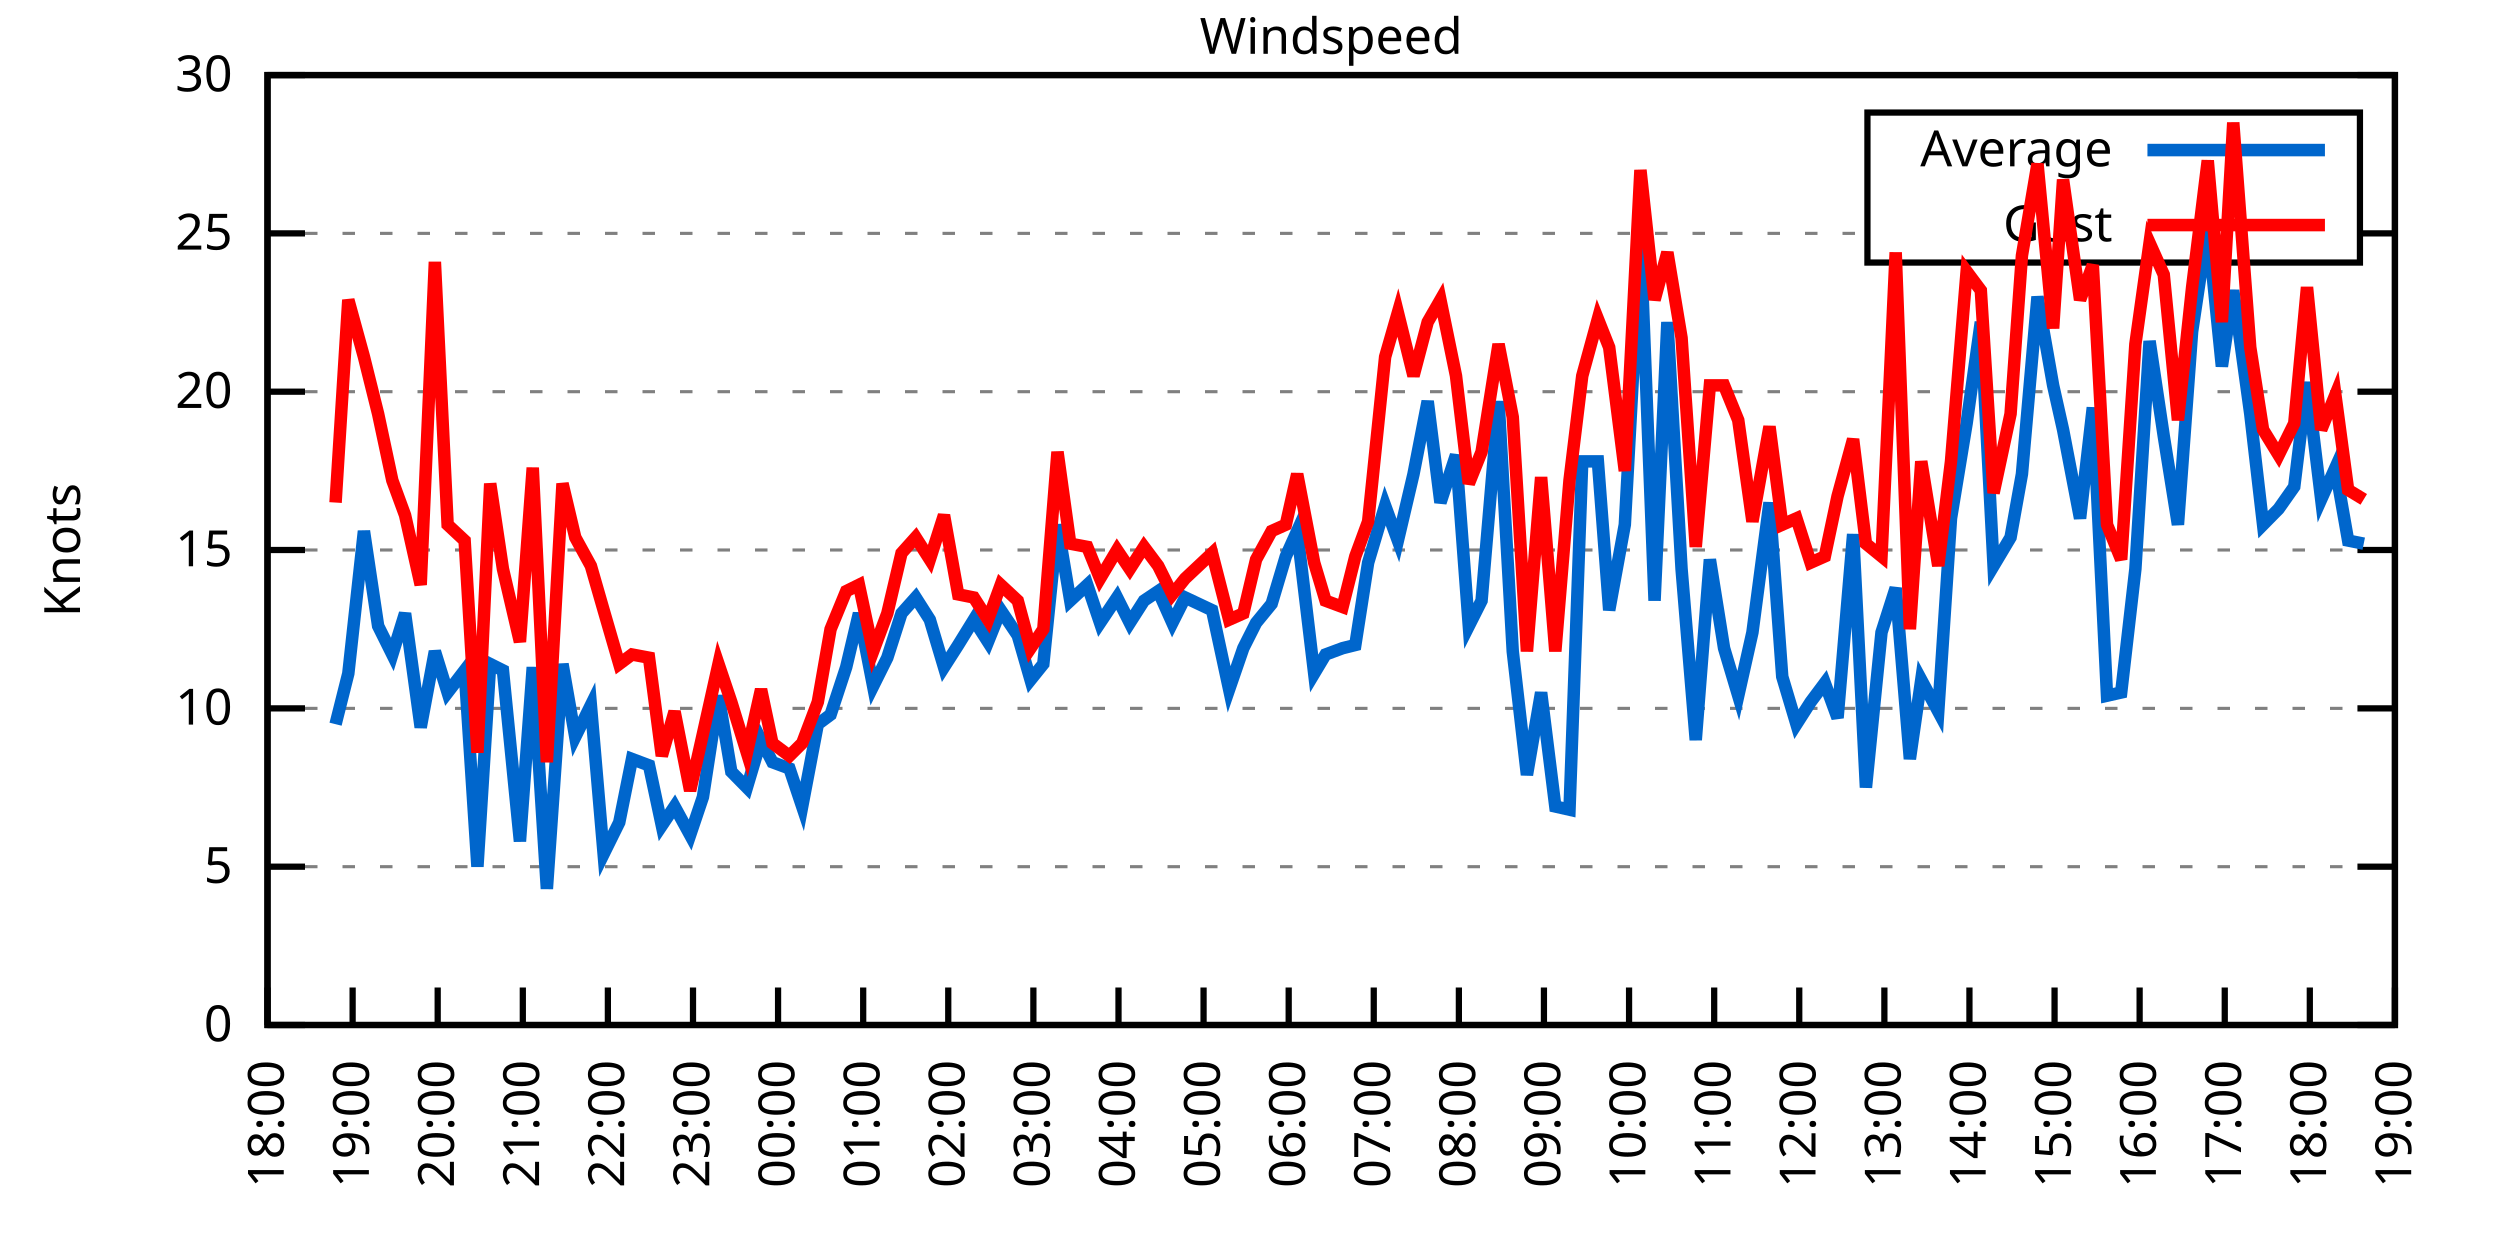
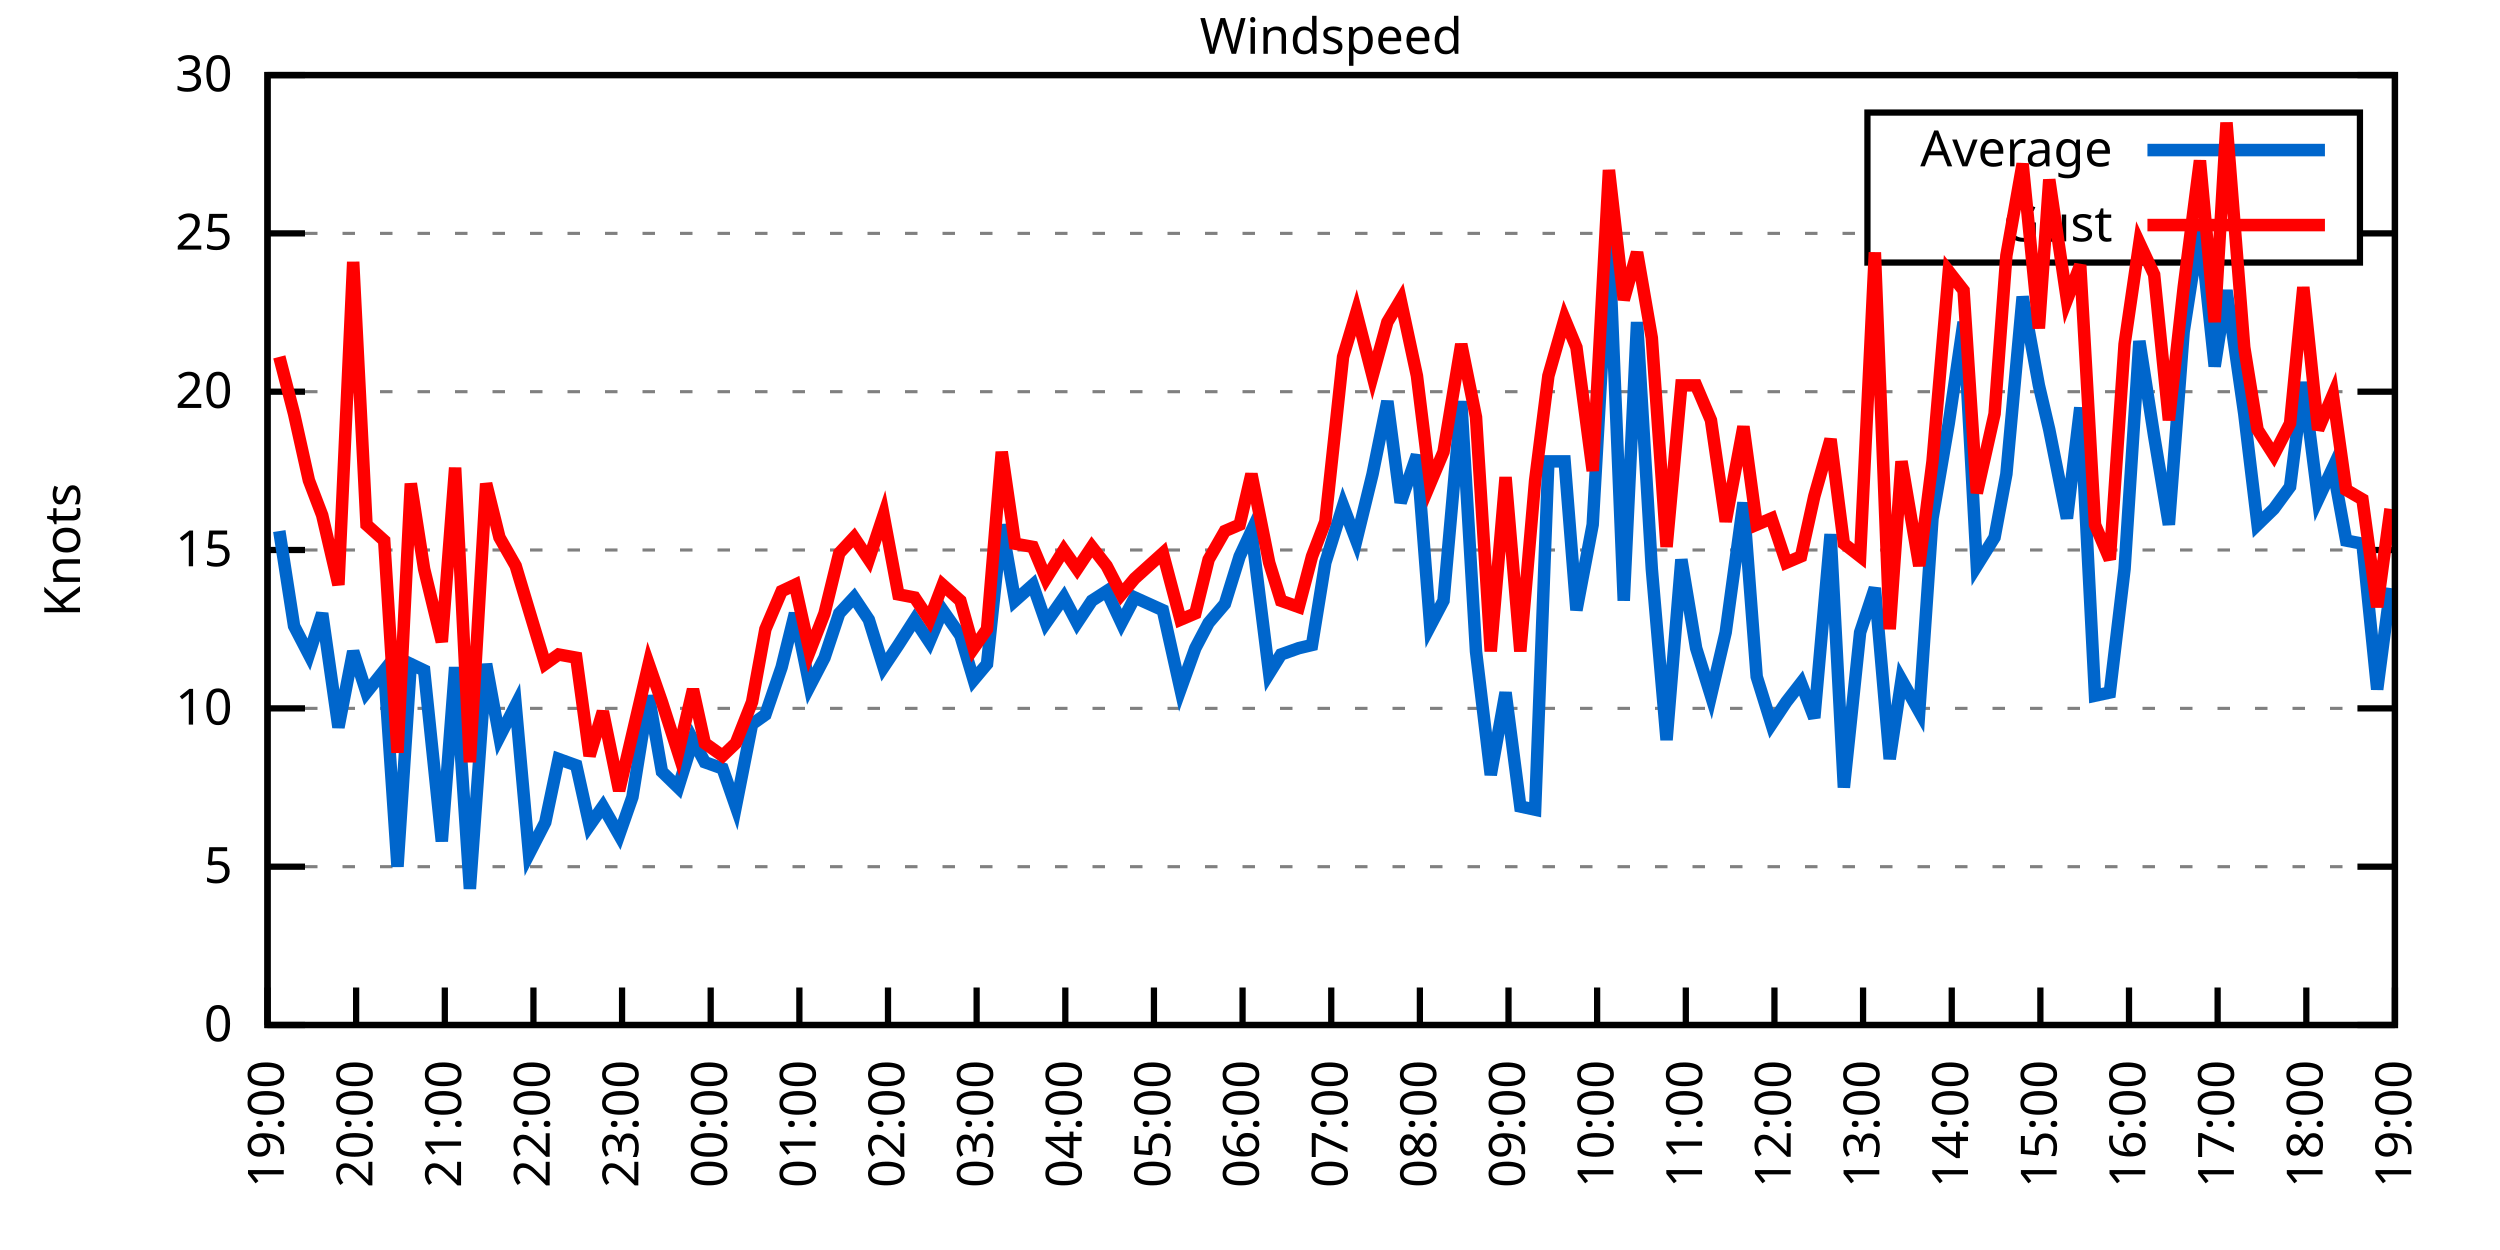
<svg xmlns="http://www.w3.org/2000/svg" xmlns:xlink="http://www.w3.org/1999/xlink" width="400" height="200" viewBox="0 0 400 200">
  <g id="gnuplot_canvas">
    <rect x="0" y="0" width="400" height="200" fill="none" />
    <defs>
      <circle id="gpDot" r="0.5" stroke-width="0.5" stroke="currentColor" />
      <path id="gpPt0" stroke-width="0.333" stroke="currentColor" d="M-1,0 h2 M0,-1 v2" />
      <path id="gpPt1" stroke-width="0.333" stroke="currentColor" d="M-1,-1 L1,1 M1,-1 L-1,1" />
      <path id="gpPt2" stroke-width="0.333" stroke="currentColor" d="M-1,0 L1,0 M0,-1 L0,1 M-1,-1 L1,1 M-1,1 L1,-1" />
      <rect id="gpPt3" stroke-width="0.333" stroke="currentColor" x="-1" y="-1" width="2" height="2" />
      <rect id="gpPt4" stroke-width="0.333" stroke="currentColor" fill="currentColor" x="-1" y="-1" width="2" height="2" />
      <circle id="gpPt5" stroke-width="0.333" stroke="currentColor" cx="0" cy="0" r="1" />
      <use xlink:href="#gpPt5" id="gpPt6" fill="currentColor" stroke="none" />
      <path id="gpPt7" stroke-width="0.333" stroke="currentColor" d="M0,-1.33 L-1.33,0.67 L1.33,0.67 z" />
      <use xlink:href="#gpPt7" id="gpPt8" fill="currentColor" stroke="none" />
      <use xlink:href="#gpPt7" id="gpPt9" stroke="currentColor" transform="rotate(180)" />
      <use xlink:href="#gpPt9" id="gpPt10" fill="currentColor" stroke="none" />
      <use xlink:href="#gpPt3" id="gpPt11" stroke="currentColor" transform="rotate(45)" />
      <use xlink:href="#gpPt11" id="gpPt12" fill="currentColor" stroke="none" />
      <path id="gpPt13" stroke-width="0.333" stroke="currentColor" d="M0,1.330 L1.265,0.411 L0.782,-1.067 L-0.782,-1.076 L-1.265,0.411 z" />
      <use xlink:href="#gpPt13" id="gpPt14" fill="currentColor" stroke="none" />
      <filter id="textbox" filterUnits="objectBoundingBox" x="0" y="0" height="1" width="1">
        <feFlood flood-color="white" flood-opacity="1" result="bgnd" />
        <feComposite in="SourceGraphic" in2="bgnd" operator="atop" />
      </filter>
      <filter id="greybox" filterUnits="objectBoundingBox" x="0" y="0" height="1" width="1">
        <feFlood flood-color="lightgrey" flood-opacity="1" result="grey" />
        <feComposite in="SourceGraphic" in2="grey" operator="atop" />
      </filter>
    </defs>
    <g fill="none" color="white" stroke="currentColor" stroke-width="1.00" stroke-linecap="butt" stroke-linejoin="miter">
</g>
    <g fill="none" color="black" stroke="currentColor" stroke-width="1.00" stroke-linecap="butt" stroke-linejoin="miter">
      <g stroke="none" shape-rendering="crispEdges">
        <polygon fill="rgb(255, 255, 255)" points="42.80,164.00 383.18,164.00 383.18,12.02 42.80,12.02 " />
      </g>
    </g>
    <g fill="none" color="black" stroke="currentColor" stroke-width="1.00" stroke-linecap="butt" stroke-linejoin="miter">
</g>
    <g fill="none" color="black" stroke="black" stroke-width="0.50" stroke-linecap="butt" stroke-linejoin="miter">
</g>
    <g fill="none" color="gray" stroke="currentColor" stroke-width="0.50" stroke-linecap="butt" stroke-linejoin="miter">
      <path stroke="gray" stroke-dasharray="2,4" class="gridline" d="M42.80,164.00 L383.19,164.00  " />
    </g>
    <g fill="none" color="gray" stroke="gray" stroke-width="1.00" stroke-linecap="butt" stroke-linejoin="miter">
</g>
    <g fill="none" color="black" stroke="currentColor" stroke-width="1.00" stroke-linecap="butt" stroke-linejoin="miter">
      <path stroke="black" d="M42.80,164.00 L48.80,164.00 M383.19,164.00 L377.19,164.00  " />
      <g transform="translate(37.20,166.60)" stroke="none" fill="black" font-family="Sans" font-size="8.00" text-anchor="end">
        <text>
          <tspan font-family="Sans"> 0</tspan>
        </text>
      </g>
    </g>
    <g fill="none" color="black" stroke="currentColor" stroke-width="1.00" stroke-linecap="butt" stroke-linejoin="miter">
</g>
    <g fill="none" color="black" stroke="black" stroke-width="0.50" stroke-linecap="butt" stroke-linejoin="miter">
</g>
    <g fill="none" color="gray" stroke="currentColor" stroke-width="0.50" stroke-linecap="butt" stroke-linejoin="miter">
      <path stroke="gray" stroke-dasharray="2,4" class="gridline" d="M42.80,138.67 L383.19,138.67  " />
    </g>
    <g fill="none" color="gray" stroke="gray" stroke-width="1.00" stroke-linecap="butt" stroke-linejoin="miter">
</g>
    <g fill="none" color="black" stroke="currentColor" stroke-width="1.00" stroke-linecap="butt" stroke-linejoin="miter">
      <path stroke="black" d="M42.80,138.67 L48.80,138.67 M383.19,138.67 L377.19,138.67  " />
      <g transform="translate(37.20,141.27)" stroke="none" fill="black" font-family="Sans" font-size="8.00" text-anchor="end">
        <text>
          <tspan font-family="Sans"> 5</tspan>
        </text>
      </g>
    </g>
    <g fill="none" color="black" stroke="currentColor" stroke-width="1.00" stroke-linecap="butt" stroke-linejoin="miter">
</g>
    <g fill="none" color="black" stroke="black" stroke-width="0.50" stroke-linecap="butt" stroke-linejoin="miter">
</g>
    <g fill="none" color="gray" stroke="currentColor" stroke-width="0.50" stroke-linecap="butt" stroke-linejoin="miter">
      <path stroke="gray" stroke-dasharray="2,4" class="gridline" d="M42.80,113.34 L383.19,113.34  " />
    </g>
    <g fill="none" color="gray" stroke="gray" stroke-width="1.00" stroke-linecap="butt" stroke-linejoin="miter">
</g>
    <g fill="none" color="black" stroke="currentColor" stroke-width="1.00" stroke-linecap="butt" stroke-linejoin="miter">
      <path stroke="black" d="M42.80,113.34 L48.80,113.34 M383.19,113.34 L377.19,113.34  " />
      <g transform="translate(37.20,115.94)" stroke="none" fill="black" font-family="Sans" font-size="8.00" text-anchor="end">
        <text>
          <tspan font-family="Sans"> 10</tspan>
        </text>
      </g>
    </g>
    <g fill="none" color="black" stroke="currentColor" stroke-width="1.00" stroke-linecap="butt" stroke-linejoin="miter">
</g>
    <g fill="none" color="black" stroke="black" stroke-width="0.50" stroke-linecap="butt" stroke-linejoin="miter">
</g>
    <g fill="none" color="gray" stroke="currentColor" stroke-width="0.50" stroke-linecap="butt" stroke-linejoin="miter">
      <path stroke="gray" stroke-dasharray="2,4" class="gridline" d="M42.80,88.00 L383.19,88.00  " />
    </g>
    <g fill="none" color="gray" stroke="gray" stroke-width="1.00" stroke-linecap="butt" stroke-linejoin="miter">
</g>
    <g fill="none" color="black" stroke="currentColor" stroke-width="1.00" stroke-linecap="butt" stroke-linejoin="miter">
      <path stroke="black" d="M42.80,88.00 L48.80,88.00 M383.19,88.00 L377.19,88.00  " />
      <g transform="translate(37.20,90.60)" stroke="none" fill="black" font-family="Sans" font-size="8.00" text-anchor="end">
        <text>
          <tspan font-family="Sans"> 15</tspan>
        </text>
      </g>
    </g>
    <g fill="none" color="black" stroke="currentColor" stroke-width="1.00" stroke-linecap="butt" stroke-linejoin="miter">
</g>
    <g fill="none" color="black" stroke="black" stroke-width="0.50" stroke-linecap="butt" stroke-linejoin="miter">
</g>
    <g fill="none" color="gray" stroke="currentColor" stroke-width="0.50" stroke-linecap="butt" stroke-linejoin="miter">
      <path stroke="gray" stroke-dasharray="2,4" class="gridline" d="M42.80,62.67 L383.19,62.67  " />
    </g>
    <g fill="none" color="gray" stroke="gray" stroke-width="1.00" stroke-linecap="butt" stroke-linejoin="miter">
</g>
    <g fill="none" color="black" stroke="currentColor" stroke-width="1.00" stroke-linecap="butt" stroke-linejoin="miter">
      <path stroke="black" d="M42.80,62.67 L48.80,62.67 M383.19,62.67 L377.19,62.67  " />
      <g transform="translate(37.20,65.27)" stroke="none" fill="black" font-family="Sans" font-size="8.00" text-anchor="end">
        <text>
          <tspan font-family="Sans"> 20</tspan>
        </text>
      </g>
    </g>
    <g fill="none" color="black" stroke="currentColor" stroke-width="1.00" stroke-linecap="butt" stroke-linejoin="miter">
</g>
    <g fill="none" color="black" stroke="black" stroke-width="0.50" stroke-linecap="butt" stroke-linejoin="miter">
</g>
    <g fill="none" color="gray" stroke="currentColor" stroke-width="0.50" stroke-linecap="butt" stroke-linejoin="miter">
      <path stroke="gray" stroke-dasharray="2,4" class="gridline" d="M42.80,37.34 L298.79,37.34 M377.59,37.34 L383.19,37.34  " />
    </g>
    <g fill="none" color="gray" stroke="gray" stroke-width="1.00" stroke-linecap="butt" stroke-linejoin="miter">
</g>
    <g fill="none" color="black" stroke="currentColor" stroke-width="1.00" stroke-linecap="butt" stroke-linejoin="miter">
      <path stroke="black" d="M42.80,37.34 L48.80,37.34 M383.19,37.34 L377.19,37.34  " />
      <g transform="translate(37.20,39.94)" stroke="none" fill="black" font-family="Sans" font-size="8.00" text-anchor="end">
        <text>
          <tspan font-family="Sans"> 25</tspan>
        </text>
      </g>
    </g>
    <g fill="none" color="black" stroke="currentColor" stroke-width="1.00" stroke-linecap="butt" stroke-linejoin="miter">
</g>
    <g fill="none" color="black" stroke="black" stroke-width="0.50" stroke-linecap="butt" stroke-linejoin="miter">
</g>
    <g fill="none" color="gray" stroke="currentColor" stroke-width="0.50" stroke-linecap="butt" stroke-linejoin="miter">
      <path stroke="gray" stroke-dasharray="2,4" class="gridline" d="M42.80,12.01 L383.19,12.01  " />
    </g>
    <g fill="none" color="gray" stroke="gray" stroke-width="1.00" stroke-linecap="butt" stroke-linejoin="miter">
</g>
    <g fill="none" color="black" stroke="currentColor" stroke-width="1.00" stroke-linecap="butt" stroke-linejoin="miter">
      <path stroke="black" d="M42.80,12.01 L48.80,12.01 M383.19,12.01 L377.19,12.01  " />
      <g transform="translate(37.20,14.61)" stroke="none" fill="black" font-family="Sans" font-size="8.00" text-anchor="end">
        <text>
          <tspan font-family="Sans"> 30</tspan>
        </text>
      </g>
    </g>
    <g fill="none" color="black" stroke="currentColor" stroke-width="1.00" stroke-linecap="butt" stroke-linejoin="miter">
      <path stroke="black" d="M42.80,164.00 L42.80,158.00  " />
      <g transform="translate(45.40,169.60) rotate(270.00)" stroke="none" fill="black" font-family="Sans" font-size="8.00" text-anchor="end">
        <text>
-           <tspan font-family="Sans">18:00</tspan>
-         </text>
-       </g>
-     </g>
-     <g fill="none" color="black" stroke="currentColor" stroke-width="1.00" stroke-linecap="butt" stroke-linejoin="miter">
-       <path stroke="black" d="M56.42,164.00 L56.42,158.00  " />
-       <g transform="translate(59.02,169.60) rotate(270.00)" stroke="none" fill="black" font-family="Sans" font-size="8.00" text-anchor="end">
-         <text>
          <tspan font-family="Sans">19:00</tspan>
        </text>
      </g>
    </g>
    <g fill="none" color="black" stroke="currentColor" stroke-width="1.00" stroke-linecap="butt" stroke-linejoin="miter">
-       <path stroke="black" d="M70.03,164.00 L70.03,158.00  " />
-       <g transform="translate(72.63,169.60) rotate(270.00)" stroke="none" fill="black" font-family="Sans" font-size="8.00" text-anchor="end">
+       <path stroke="black" d="M56.98,164.00 L56.98,158.00  " />
+       <g transform="translate(59.58,169.60) rotate(270.00)" stroke="none" fill="black" font-family="Sans" font-size="8.00" text-anchor="end">
        <text>
          <tspan font-family="Sans">20:00</tspan>
        </text>
      </g>
    </g>
    <g fill="none" color="black" stroke="currentColor" stroke-width="1.00" stroke-linecap="butt" stroke-linejoin="miter">
-       <path stroke="black" d="M83.65,164.00 L83.65,158.00  " />
-       <g transform="translate(86.25,169.60) rotate(270.00)" stroke="none" fill="black" font-family="Sans" font-size="8.00" text-anchor="end">
+       <path stroke="black" d="M71.17,164.00 L71.17,158.00  " />
+       <g transform="translate(73.77,169.60) rotate(270.00)" stroke="none" fill="black" font-family="Sans" font-size="8.00" text-anchor="end">
        <text>
          <tspan font-family="Sans">21:00</tspan>
        </text>
      </g>
    </g>
    <g fill="none" color="black" stroke="currentColor" stroke-width="1.00" stroke-linecap="butt" stroke-linejoin="miter">
-       <path stroke="black" d="M97.26,164.00 L97.26,158.00  " />
-       <g transform="translate(99.86,169.60) rotate(270.00)" stroke="none" fill="black" font-family="Sans" font-size="8.00" text-anchor="end">
+       <path stroke="black" d="M85.35,164.00 L85.35,158.00  " />
+       <g transform="translate(87.95,169.60) rotate(270.00)" stroke="none" fill="black" font-family="Sans" font-size="8.00" text-anchor="end">
        <text>
          <tspan font-family="Sans">22:00</tspan>
        </text>
      </g>
    </g>
    <g fill="none" color="black" stroke="currentColor" stroke-width="1.00" stroke-linecap="butt" stroke-linejoin="miter">
-       <path stroke="black" d="M110.88,164.00 L110.88,158.00  " />
-       <g transform="translate(113.48,169.60) rotate(270.00)" stroke="none" fill="black" font-family="Sans" font-size="8.00" text-anchor="end">
+       <path stroke="black" d="M99.53,164.00 L99.53,158.00  " />
+       <g transform="translate(102.13,169.60) rotate(270.00)" stroke="none" fill="black" font-family="Sans" font-size="8.00" text-anchor="end">
        <text>
          <tspan font-family="Sans">23:00</tspan>
        </text>
      </g>
    </g>
    <g fill="none" color="black" stroke="currentColor" stroke-width="1.00" stroke-linecap="butt" stroke-linejoin="miter">
-       <path stroke="black" d="M124.49,164.00 L124.49,158.00  " />
-       <g transform="translate(127.09,169.60) rotate(270.00)" stroke="none" fill="black" font-family="Sans" font-size="8.00" text-anchor="end">
+       <path stroke="black" d="M113.71,164.00 L113.71,158.00  " />
+       <g transform="translate(116.31,169.60) rotate(270.00)" stroke="none" fill="black" font-family="Sans" font-size="8.00" text-anchor="end">
        <text>
          <tspan font-family="Sans">00:00</tspan>
        </text>
      </g>
    </g>
    <g fill="none" color="black" stroke="currentColor" stroke-width="1.00" stroke-linecap="butt" stroke-linejoin="miter">
-       <path stroke="black" d="M138.11,164.00 L138.11,158.00  " />
-       <g transform="translate(140.71,169.60) rotate(270.00)" stroke="none" fill="black" font-family="Sans" font-size="8.00" text-anchor="end">
+       <path stroke="black" d="M127.90,164.00 L127.90,158.00  " />
+       <g transform="translate(130.50,169.60) rotate(270.00)" stroke="none" fill="black" font-family="Sans" font-size="8.00" text-anchor="end">
        <text>
          <tspan font-family="Sans">01:00</tspan>
        </text>
      </g>
    </g>
    <g fill="none" color="black" stroke="currentColor" stroke-width="1.00" stroke-linecap="butt" stroke-linejoin="miter">
-       <path stroke="black" d="M151.72,164.00 L151.72,158.00  " />
-       <g transform="translate(154.32,169.60) rotate(270.00)" stroke="none" fill="black" font-family="Sans" font-size="8.00" text-anchor="end">
+       <path stroke="black" d="M142.08,164.00 L142.08,158.00  " />
+       <g transform="translate(144.68,169.60) rotate(270.00)" stroke="none" fill="black" font-family="Sans" font-size="8.00" text-anchor="end">
        <text>
          <tspan font-family="Sans">02:00</tspan>
        </text>
      </g>
    </g>
    <g fill="none" color="black" stroke="currentColor" stroke-width="1.00" stroke-linecap="butt" stroke-linejoin="miter">
-       <path stroke="black" d="M165.34,164.00 L165.34,158.00  " />
-       <g transform="translate(167.94,169.60) rotate(270.00)" stroke="none" fill="black" font-family="Sans" font-size="8.00" text-anchor="end">
+       <path stroke="black" d="M156.26,164.00 L156.26,158.00  " />
+       <g transform="translate(158.86,169.60) rotate(270.00)" stroke="none" fill="black" font-family="Sans" font-size="8.00" text-anchor="end">
        <text>
          <tspan font-family="Sans">03:00</tspan>
        </text>
      </g>
    </g>
    <g fill="none" color="black" stroke="currentColor" stroke-width="1.00" stroke-linecap="butt" stroke-linejoin="miter">
-       <path stroke="black" d="M178.96,164.00 L178.96,158.00  " />
-       <g transform="translate(181.56,169.60) rotate(270.00)" stroke="none" fill="black" font-family="Sans" font-size="8.00" text-anchor="end">
+       <path stroke="black" d="M170.45,164.00 L170.45,158.00  " />
+       <g transform="translate(173.05,169.60) rotate(270.00)" stroke="none" fill="black" font-family="Sans" font-size="8.00" text-anchor="end">
        <text>
          <tspan font-family="Sans">04:00</tspan>
        </text>
      </g>
    </g>
    <g fill="none" color="black" stroke="currentColor" stroke-width="1.00" stroke-linecap="butt" stroke-linejoin="miter">
-       <path stroke="black" d="M192.57,164.00 L192.57,158.00  " />
-       <g transform="translate(195.17,169.60) rotate(270.00)" stroke="none" fill="black" font-family="Sans" font-size="8.00" text-anchor="end">
+       <path stroke="black" d="M184.63,164.00 L184.63,158.00  " />
+       <g transform="translate(187.23,169.60) rotate(270.00)" stroke="none" fill="black" font-family="Sans" font-size="8.00" text-anchor="end">
        <text>
          <tspan font-family="Sans">05:00</tspan>
        </text>
      </g>
    </g>
    <g fill="none" color="black" stroke="currentColor" stroke-width="1.00" stroke-linecap="butt" stroke-linejoin="miter">
-       <path stroke="black" d="M206.19,164.00 L206.19,158.00  " />
-       <g transform="translate(208.79,169.60) rotate(270.00)" stroke="none" fill="black" font-family="Sans" font-size="8.00" text-anchor="end">
+       <path stroke="black" d="M198.81,164.00 L198.81,158.00  " />
+       <g transform="translate(201.41,169.60) rotate(270.00)" stroke="none" fill="black" font-family="Sans" font-size="8.00" text-anchor="end">
        <text>
          <tspan font-family="Sans">06:00</tspan>
        </text>
      </g>
    </g>
    <g fill="none" color="black" stroke="currentColor" stroke-width="1.00" stroke-linecap="butt" stroke-linejoin="miter">
-       <path stroke="black" d="M219.80,164.00 L219.80,158.00  " />
-       <g transform="translate(222.40,169.60) rotate(270.00)" stroke="none" fill="black" font-family="Sans" font-size="8.00" text-anchor="end">
+       <path stroke="black" d="M213.00,164.00 L213.00,158.00  " />
+       <g transform="translate(215.60,169.60) rotate(270.00)" stroke="none" fill="black" font-family="Sans" font-size="8.00" text-anchor="end">
        <text>
          <tspan font-family="Sans">07:00</tspan>
        </text>
      </g>
    </g>
    <g fill="none" color="black" stroke="currentColor" stroke-width="1.00" stroke-linecap="butt" stroke-linejoin="miter">
-       <path stroke="black" d="M233.42,164.00 L233.42,158.00  " />
-       <g transform="translate(236.02,169.60) rotate(270.00)" stroke="none" fill="black" font-family="Sans" font-size="8.00" text-anchor="end">
+       <path stroke="black" d="M227.18,164.00 L227.18,158.00  " />
+       <g transform="translate(229.78,169.60) rotate(270.00)" stroke="none" fill="black" font-family="Sans" font-size="8.00" text-anchor="end">
        <text>
          <tspan font-family="Sans">08:00</tspan>
        </text>
      </g>
    </g>
    <g fill="none" color="black" stroke="currentColor" stroke-width="1.00" stroke-linecap="butt" stroke-linejoin="miter">
-       <path stroke="black" d="M247.03,164.00 L247.03,158.00  " />
-       <g transform="translate(249.63,169.60) rotate(270.00)" stroke="none" fill="black" font-family="Sans" font-size="8.00" text-anchor="end">
+       <path stroke="black" d="M241.36,164.00 L241.36,158.00  " />
+       <g transform="translate(243.96,169.60) rotate(270.00)" stroke="none" fill="black" font-family="Sans" font-size="8.00" text-anchor="end">
        <text>
          <tspan font-family="Sans">09:00</tspan>
        </text>
      </g>
    </g>
    <g fill="none" color="black" stroke="currentColor" stroke-width="1.00" stroke-linecap="butt" stroke-linejoin="miter">
-       <path stroke="black" d="M260.65,164.00 L260.65,158.00  " />
-       <g transform="translate(263.25,169.60) rotate(270.00)" stroke="none" fill="black" font-family="Sans" font-size="8.00" text-anchor="end">
+       <path stroke="black" d="M255.54,164.00 L255.54,158.00  " />
+       <g transform="translate(258.14,169.60) rotate(270.00)" stroke="none" fill="black" font-family="Sans" font-size="8.00" text-anchor="end">
        <text>
          <tspan font-family="Sans">10:00</tspan>
        </text>
      </g>
    </g>
    <g fill="none" color="black" stroke="currentColor" stroke-width="1.00" stroke-linecap="butt" stroke-linejoin="miter">
-       <path stroke="black" d="M274.27,164.00 L274.27,158.00  " />
-       <g transform="translate(276.87,169.60) rotate(270.00)" stroke="none" fill="black" font-family="Sans" font-size="8.00" text-anchor="end">
+       <path stroke="black" d="M269.73,164.00 L269.73,158.00  " />
+       <g transform="translate(272.33,169.60) rotate(270.00)" stroke="none" fill="black" font-family="Sans" font-size="8.00" text-anchor="end">
        <text>
          <tspan font-family="Sans">11:00</tspan>
        </text>
      </g>
    </g>
    <g fill="none" color="black" stroke="currentColor" stroke-width="1.00" stroke-linecap="butt" stroke-linejoin="miter">
-       <path stroke="black" d="M287.88,164.00 L287.88,158.00  " />
-       <g transform="translate(290.48,169.60) rotate(270.00)" stroke="none" fill="black" font-family="Sans" font-size="8.00" text-anchor="end">
+       <path stroke="black" d="M283.91,164.00 L283.91,158.00  " />
+       <g transform="translate(286.51,169.60) rotate(270.00)" stroke="none" fill="black" font-family="Sans" font-size="8.00" text-anchor="end">
        <text>
          <tspan font-family="Sans">12:00</tspan>
        </text>
      </g>
    </g>
    <g fill="none" color="black" stroke="currentColor" stroke-width="1.00" stroke-linecap="butt" stroke-linejoin="miter">
-       <path stroke="black" d="M301.50,164.00 L301.50,158.00  " />
-       <g transform="translate(304.10,169.60) rotate(270.00)" stroke="none" fill="black" font-family="Sans" font-size="8.00" text-anchor="end">
+       <path stroke="black" d="M298.09,164.00 L298.09,158.00  " />
+       <g transform="translate(300.69,169.60) rotate(270.00)" stroke="none" fill="black" font-family="Sans" font-size="8.00" text-anchor="end">
        <text>
          <tspan font-family="Sans">13:00</tspan>
        </text>
      </g>
    </g>
    <g fill="none" color="black" stroke="currentColor" stroke-width="1.00" stroke-linecap="butt" stroke-linejoin="miter">
-       <path stroke="black" d="M315.11,164.00 L315.11,158.00  " />
-       <g transform="translate(317.71,169.60) rotate(270.00)" stroke="none" fill="black" font-family="Sans" font-size="8.00" text-anchor="end">
+       <path stroke="black" d="M312.28,164.00 L312.28,158.00  " />
+       <g transform="translate(314.88,169.60) rotate(270.00)" stroke="none" fill="black" font-family="Sans" font-size="8.00" text-anchor="end">
        <text>
          <tspan font-family="Sans">14:00</tspan>
        </text>
      </g>
    </g>
    <g fill="none" color="black" stroke="currentColor" stroke-width="1.00" stroke-linecap="butt" stroke-linejoin="miter">
-       <path stroke="black" d="M328.73,164.00 L328.73,158.00  " />
-       <g transform="translate(331.33,169.60) rotate(270.00)" stroke="none" fill="black" font-family="Sans" font-size="8.00" text-anchor="end">
+       <path stroke="black" d="M326.46,164.00 L326.46,158.00  " />
+       <g transform="translate(329.06,169.60) rotate(270.00)" stroke="none" fill="black" font-family="Sans" font-size="8.00" text-anchor="end">
        <text>
          <tspan font-family="Sans">15:00</tspan>
        </text>
      </g>
    </g>
    <g fill="none" color="black" stroke="currentColor" stroke-width="1.00" stroke-linecap="butt" stroke-linejoin="miter">
-       <path stroke="black" d="M342.34,164.00 L342.34,158.00  " />
-       <g transform="translate(344.94,169.60) rotate(270.00)" stroke="none" fill="black" font-family="Sans" font-size="8.00" text-anchor="end">
+       <path stroke="black" d="M340.64,164.00 L340.64,158.00  " />
+       <g transform="translate(343.24,169.60) rotate(270.00)" stroke="none" fill="black" font-family="Sans" font-size="8.00" text-anchor="end">
        <text>
          <tspan font-family="Sans">16:00</tspan>
        </text>
      </g>
    </g>
    <g fill="none" color="black" stroke="currentColor" stroke-width="1.00" stroke-linecap="butt" stroke-linejoin="miter">
-       <path stroke="black" d="M355.96,164.00 L355.96,158.00  " />
-       <g transform="translate(358.56,169.60) rotate(270.00)" stroke="none" fill="black" font-family="Sans" font-size="8.00" text-anchor="end">
+       <path stroke="black" d="M354.82,164.00 L354.82,158.00  " />
+       <g transform="translate(357.42,169.60) rotate(270.00)" stroke="none" fill="black" font-family="Sans" font-size="8.00" text-anchor="end">
        <text>
          <tspan font-family="Sans">17:00</tspan>
        </text>
      </g>
    </g>
    <g fill="none" color="black" stroke="currentColor" stroke-width="1.00" stroke-linecap="butt" stroke-linejoin="miter">
-       <path stroke="black" d="M369.57,164.00 L369.57,158.00  " />
-       <g transform="translate(372.17,169.60) rotate(270.00)" stroke="none" fill="black" font-family="Sans" font-size="8.00" text-anchor="end">
+       <path stroke="black" d="M369.01,164.00 L369.01,158.00  " />
+       <g transform="translate(371.61,169.60) rotate(270.00)" stroke="none" fill="black" font-family="Sans" font-size="8.00" text-anchor="end">
        <text>
          <tspan font-family="Sans">18:00</tspan>
        </text>
      </g>
    </g>
    <g fill="none" color="black" stroke="currentColor" stroke-width="1.00" stroke-linecap="butt" stroke-linejoin="miter">
      <path stroke="black" d="M383.19,164.00 L383.19,158.00  " />
      <g transform="translate(385.79,169.60) rotate(270.00)" stroke="none" fill="black" font-family="Sans" font-size="8.00" text-anchor="end">
        <text>
          <tspan font-family="Sans">19:00</tspan>
        </text>
      </g>
    </g>
    <g fill="none" color="black" stroke="currentColor" stroke-width="1.00" stroke-linecap="butt" stroke-linejoin="miter">
</g>
    <g fill="none" color="black" stroke="currentColor" stroke-width="1.00" stroke-linecap="butt" stroke-linejoin="miter">
      <path stroke="black" d="M42.80,12.01 L42.80,164.00 L383.19,164.00 L383.19,12.01 L42.80,12.01 Z  " />
    </g>
    <g fill="none" color="black" stroke="currentColor" stroke-width="1.00" stroke-linecap="butt" stroke-linejoin="miter">
</g>
    <g fill="none" color="black" stroke="currentColor" stroke-width="1.00" stroke-linecap="butt" stroke-linejoin="miter">
      <path stroke="black" d="M298.79,42.01 L298.79,18.01 L377.59,18.01 L377.59,42.01 L298.79,42.01 Z  " />
    </g>
    <g id="Windspeed_plot_1">
      <g fill="none" color="white" stroke="black" stroke-width="2.00" stroke-linecap="butt" stroke-linejoin="miter">
</g>
      <g fill="none" color="black" stroke="currentColor" stroke-width="2.00" stroke-linecap="butt" stroke-linejoin="miter">
        <g transform="translate(337.99,26.61)" stroke="none" fill="black" font-family="Sans" font-size="8.00" text-anchor="end">
          <text>
            <tspan font-family="Sans">Average</tspan>
          </text>
        </g>
      </g>
      <g fill="none" color="black" stroke="currentColor" stroke-width="2.00" stroke-linecap="butt" stroke-linejoin="miter">
-         <path stroke="rgb(  0, 102, 204)" d="M343.59,24.01 L371.99,24.01 M53.69,115.87 L55.73,107.76 L58.23,84.97 L60.50,100.16 L62.77,104.72 L64.81,98.14   L67.31,116.38 L69.58,104.22 L71.62,110.80 L74.34,107.26 L76.39,138.67 L78.43,106.24 L80.47,107.26 L83.19,134.62   L85.24,106.75 L87.50,142.21 L90.00,106.24 L92.04,117.90 L94.54,112.83 L96.58,136.64 L99.08,131.58 L101.12,121.44   L103.84,122.46 L105.89,132.08 L107.93,129.04 L110.42,133.60 L112.47,127.52 L114.96,111.31 L117.01,123.47 L119.50,126.00   L121.77,118.40 L123.59,121.95 L126.31,122.96 L128.35,129.04 L130.85,115.87 L132.89,114.35 L135.39,106.75 L137.43,98.14   L139.70,109.79 L141.97,105.23 L144.24,98.14 L146.51,95.60 L148.77,99.15 L151.04,106.75 L153.31,103.20 L155.81,99.15   L158.08,102.70 L160.12,97.63 L162.84,101.68 L164.89,108.78 L166.93,106.24 L169.20,83.95 L171.24,96.11 L173.96,93.58   L176.01,99.66 L178.73,95.60 L180.77,99.66 L183.04,96.11 L185.31,94.59 L187.58,99.66 L189.62,95.60 L193.93,97.63   L196.66,110.30 L198.93,103.71 L200.97,99.66 L203.46,96.62 L205.73,89.02 L207.55,84.97 L210.27,107.76 L212.09,104.72   L214.81,103.71 L216.85,103.20 L218.90,90.03 L221.62,80.91 L223.66,86.49 L226.16,75.85 L228.43,64.19 L230.47,80.41   L232.96,72.81 L235.01,100.16 L237.05,96.11 L239.77,64.19 L242.04,104.22 L244.31,123.98 L246.58,110.80 L248.85,129.04   L251.12,129.55 L253.16,73.82 L255.66,73.82 L257.47,97.63 L259.97,83.95 L262.47,38.35 L264.73,96.11 L266.78,51.53   L269.05,91.04 L271.32,118.40 L273.58,89.52 L275.85,103.71 L278.12,111.31 L280.39,101.18 L283.12,80.41 L285.16,108.27   L287.43,115.87 L289.70,112.32 L291.97,109.28 L294.01,114.86 L296.50,85.47 L298.55,126.00 L301.04,101.18 L303.31,94.08   L305.58,121.44 L307.40,108.78 L310.12,113.84 L312.16,82.94 L314.66,67.74 L316.93,51.53 L318.97,90.54 L321.69,85.98   L323.51,75.85 L326.00,47.47 L328.50,61.66 L330.09,68.75 L332.81,82.94 L334.85,65.21 L337.12,111.31 L339.39,110.80   L341.66,91.04 L343.93,54.57 L346.20,69.77 L348.47,83.95 L350.74,53.05 L353.24,36.33 L355.50,58.62 L357.32,46.46   L360.04,66.22 L362.09,83.95 L364.58,81.42 L367.08,77.87 L369.12,61.15 L371.39,79.90 L373.66,74.83 L375.70,86.49   L378.20,86.99  " />
+         <path stroke="rgb(  0, 102, 204)" d="M343.59,24.01 L371.99,24.01 M44.69,84.97 L47.05,100.16 L49.42,104.72 L51.55,98.14 L54.15,116.38 L56.51,104.22   L58.64,110.80 L61.47,107.26 L63.60,138.67 L65.73,106.24 L67.86,107.26 L70.69,134.62 L72.82,106.75 L75.18,142.21   L77.78,106.24 L79.91,117.90 L82.51,112.83 L84.64,136.64 L87.24,131.58 L89.37,121.44 L92.20,122.46 L94.33,132.08   L96.46,129.04 L99.06,133.60 L101.19,127.52 L103.79,111.31 L105.91,123.47 L108.51,126.00 L110.88,118.40 L112.77,121.95   L115.61,122.96 L117.73,129.04 L120.33,115.87 L122.46,114.35 L125.06,106.75 L127.19,98.14 L129.55,109.79 L131.92,105.23   L134.28,98.14 L136.64,95.60 L139.01,99.15 L141.37,106.75 L143.74,103.20 L146.34,99.15 L148.70,102.70 L150.83,97.63   L153.66,101.68 L155.79,108.78 L157.92,106.24 L160.28,83.95 L162.41,96.11 L165.25,93.58 L167.37,99.66 L170.21,95.60   L172.34,99.66 L174.70,96.11 L177.06,94.59 L179.43,99.66 L181.56,95.60 L186.05,97.63 L188.88,110.30 L191.25,103.71   L193.38,99.66 L195.98,96.62 L198.34,89.02 L200.23,84.97 L203.07,107.76 L204.96,104.72 L207.79,103.71 L209.92,103.20   L212.05,90.03 L214.89,80.91 L217.01,86.49 L219.61,75.85 L221.98,64.19 L224.10,80.41 L226.71,72.81 L228.83,100.16   L230.96,96.11 L233.80,64.19 L236.16,104.22 L238.52,123.98 L240.89,110.80 L243.25,129.04 L245.62,129.55 L247.74,73.82   L250.34,73.82 L252.23,97.63 L254.83,83.95 L257.43,38.35 L259.80,96.11 L261.93,51.53 L264.29,91.04 L266.65,118.40   L269.02,89.52 L271.38,103.71 L273.75,111.31 L276.11,101.18 L278.95,80.41 L281.07,108.27 L283.44,115.87 L285.80,112.32   L288.16,109.28 L290.29,114.86 L292.89,85.47 L295.02,126.00 L297.62,101.18 L299.98,94.08 L302.35,121.44 L304.24,108.78   L307.08,113.84 L309.20,82.94 L311.80,67.74 L314.17,51.53 L316.29,90.54 L319.13,85.98 L321.02,75.85 L323.62,47.47   L326.22,61.66 L327.88,68.75 L330.71,82.94 L332.84,65.21 L335.20,111.31 L337.57,110.80 L339.93,91.04 L342.30,54.57   L344.66,69.77 L347.02,83.95 L349.39,53.05 L351.99,36.33 L354.35,58.62 L356.24,46.46 L359.08,66.22 L361.21,83.95   L363.81,81.42 L366.41,77.87 L368.53,61.15 L370.90,79.90 L373.26,74.83 L375.39,86.49 L377.99,86.99 L380.35,110.30   L382.48,94.08  " />
      </g>
    </g>
    <g id="Windspeed_plot_2">
      <g fill="none" color="black" stroke="currentColor" stroke-width="2.00" stroke-linecap="butt" stroke-linejoin="miter">
        <g transform="translate(337.99,38.61)" stroke="none" fill="black" font-family="Sans" font-size="8.00" text-anchor="end">
          <text>
            <tspan font-family="Sans">Gust</tspan>
          </text>
        </g>
      </g>
      <g fill="none" color="black" stroke="currentColor" stroke-width="2.00" stroke-linecap="butt" stroke-linejoin="miter">
-         <path stroke="rgb(255,   0,   0)" d="M343.59,36.01 L371.99,36.01 M53.69,80.41 L55.73,47.98 L58.23,57.10 L60.50,66.22 L62.77,76.86 L64.81,82.43   L67.31,93.58 L69.58,41.90 L71.62,83.95 L74.34,86.49 L76.39,120.43 L78.43,77.37 L80.47,91.04 L83.19,102.70   L85.24,74.83 L87.50,121.95 L90.00,77.37 L92.04,85.98 L94.54,90.54 L96.58,97.63 L99.08,106.24 L101.12,104.72   L103.84,105.23 L105.89,120.94 L107.93,113.84 L110.42,126.51 L112.47,117.39 L114.96,106.24 L117.01,112.32 L119.50,120.43   L121.77,110.30 L123.59,118.91 L126.31,120.94 L128.35,118.91 L130.85,112.32 L132.89,100.67 L135.39,94.59 L137.43,93.58   L139.70,104.22 L141.97,98.14 L144.24,88.51 L146.51,85.98 L148.77,89.52 L151.04,82.43 L153.31,95.10 L155.81,95.60   L158.08,99.15 L160.12,93.58 L162.84,96.11 L164.89,103.71 L166.93,100.67 L169.20,72.30 L171.24,86.99 L173.96,87.50   L176.01,92.56 L178.73,88.00 L180.77,91.04 L183.04,87.50 L185.31,90.54 L187.58,95.10 L189.62,92.56 L193.93,88.51   L196.66,99.15 L198.93,98.14 L200.97,89.52 L203.46,84.97 L205.73,83.95 L207.55,75.85 L210.27,90.03 L212.09,96.11   L214.81,97.12 L216.85,89.02 L218.90,83.45 L221.62,57.10 L223.66,50.01 L226.16,60.14 L228.43,51.53 L230.47,47.98   L232.96,60.14 L235.01,77.37 L237.05,72.30 L239.77,55.07 L242.04,66.73 L244.31,104.22 L246.58,76.35 L248.85,104.22   L251.12,76.86 L253.16,60.14 L255.66,51.02 L257.47,55.58 L259.97,75.34 L262.47,27.21 L264.73,47.98 L266.78,40.38   L269.05,54.06 L271.32,87.50 L273.58,61.66 L275.85,61.66 L278.12,67.23 L280.39,83.45 L283.12,68.25 L285.16,83.95   L287.43,82.94 L289.70,90.03 L291.97,89.02 L294.01,79.39 L296.50,70.27 L298.55,86.99 L301.04,89.02 L303.31,40.38   L305.58,100.67 L307.40,73.82 L310.12,90.54 L312.16,73.82 L314.66,43.42 L316.93,46.46 L318.97,78.89 L321.69,66.22   L323.51,40.89 L326.00,26.20 L328.50,52.54 L330.09,28.73 L332.81,47.98 L334.85,42.41 L337.12,83.95 L339.39,89.52   L341.66,55.07 L343.93,38.86 L346.20,43.93 L348.47,67.23 L350.74,45.95 L353.24,25.69 L355.50,51.53 L357.32,19.61   L360.04,55.58 L362.09,68.75 L364.58,72.81 L367.08,67.74 L369.12,45.95 L371.39,68.75 L373.66,63.18 L375.70,78.38   L378.20,79.90  " />
+         <path stroke="rgb(255,   0,   0)" d="M343.59,36.01 L371.99,36.01 M44.69,57.10 L47.05,66.22 L49.42,76.86 L51.55,82.43 L54.15,93.58 L56.51,41.90   L58.64,83.95 L61.47,86.49 L63.60,120.43 L65.73,77.37 L67.86,91.04 L70.69,102.70 L72.82,74.83 L75.18,121.95   L77.78,77.37 L79.91,85.98 L82.51,90.54 L84.64,97.63 L87.24,106.24 L89.37,104.72 L92.20,105.23 L94.33,120.94   L96.46,113.84 L99.06,126.51 L101.19,117.39 L103.79,106.24 L105.91,112.32 L108.51,120.43 L110.88,110.30 L112.77,118.91   L115.61,120.94 L117.73,118.91 L120.33,112.32 L122.46,100.67 L125.06,94.59 L127.19,93.58 L129.55,104.22 L131.92,98.14   L134.28,88.51 L136.64,85.98 L139.01,89.52 L141.37,82.43 L143.74,95.10 L146.34,95.60 L148.70,99.15 L150.83,93.58   L153.66,96.11 L155.79,103.71 L157.92,100.67 L160.28,72.30 L162.41,86.99 L165.25,87.50 L167.37,92.56 L170.21,88.00   L172.34,91.04 L174.70,87.50 L177.06,90.54 L179.43,95.10 L181.56,92.56 L186.05,88.51 L188.88,99.15 L191.25,98.14   L193.38,89.52 L195.98,84.97 L198.34,83.95 L200.23,75.85 L203.07,90.03 L204.96,96.11 L207.79,97.12 L209.92,89.02   L212.05,83.45 L214.89,57.10 L217.01,50.01 L219.61,60.14 L221.98,51.53 L224.10,47.98 L226.71,60.14 L228.83,77.37   L230.96,72.30 L233.80,55.07 L236.16,66.73 L238.52,104.22 L240.89,76.35 L243.25,104.22 L245.62,76.86 L247.74,60.14   L250.34,51.02 L252.23,55.58 L254.83,75.34 L257.43,27.21 L259.80,47.98 L261.93,40.38 L264.29,54.06 L266.65,87.50   L269.02,61.66 L271.38,61.66 L273.75,67.23 L276.11,83.45 L278.95,68.25 L281.07,83.95 L283.44,82.94 L285.80,90.03   L288.16,89.02 L290.29,79.39 L292.89,70.27 L295.02,86.99 L297.62,89.02 L299.98,40.38 L302.35,100.67 L304.24,73.82   L307.08,90.54 L309.20,73.82 L311.80,43.42 L314.17,46.46 L316.29,78.89 L319.13,66.22 L321.02,40.89 L323.62,26.20   L326.22,52.54 L327.88,28.73 L330.71,47.98 L332.84,42.41 L335.20,83.95 L337.57,89.52 L339.93,55.07 L342.30,38.86   L344.66,43.93 L347.02,67.23 L349.39,45.95 L351.99,25.69 L354.35,51.53 L356.24,19.61 L359.08,55.58 L361.21,68.75   L363.81,72.81 L366.41,67.74 L368.53,45.95 L370.90,68.75 L373.26,63.18 L375.39,78.38 L377.99,79.90 L380.35,97.12   L382.48,81.42  " />
      </g>
    </g>
    <g fill="none" color="black" stroke="currentColor" stroke-width="2.00" stroke-linecap="butt" stroke-linejoin="miter">
</g>
    <g fill="none" color="black" stroke="black" stroke-width="1.00" stroke-linecap="butt" stroke-linejoin="miter">
</g>
    <g fill="none" color="black" stroke="currentColor" stroke-width="1.00" stroke-linecap="butt" stroke-linejoin="miter">
      <path stroke="black" d="M42.80,12.01 L42.80,164.00 L383.19,164.00 L383.19,12.01 L42.80,12.01 Z  " />
      <g transform="translate(12.80,88.01) rotate(270.00)" stroke="none" fill="black" font-family="Sans" font-size="8.00" text-anchor="middle">
        <text>
          <tspan font-family="Sans">Knots</tspan>
        </text>
      </g>
    </g>
    <g fill="none" color="black" stroke="currentColor" stroke-width="1.00" stroke-linecap="butt" stroke-linejoin="miter">
</g>
    <g fill="none" color="black" stroke="currentColor" stroke-width="1.00" stroke-linecap="butt" stroke-linejoin="miter">
      <g transform="translate(212.99,8.61)" stroke="none" fill="black" font-family="Sans" font-size="8.00" text-anchor="middle">
        <text>
          <tspan font-family="Sans">Windspeed</tspan>
        </text>
      </g>
    </g>
    <g fill="none" color="black" stroke="currentColor" stroke-width="1.00" stroke-linecap="butt" stroke-linejoin="miter">
</g>
  </g>
</svg>
